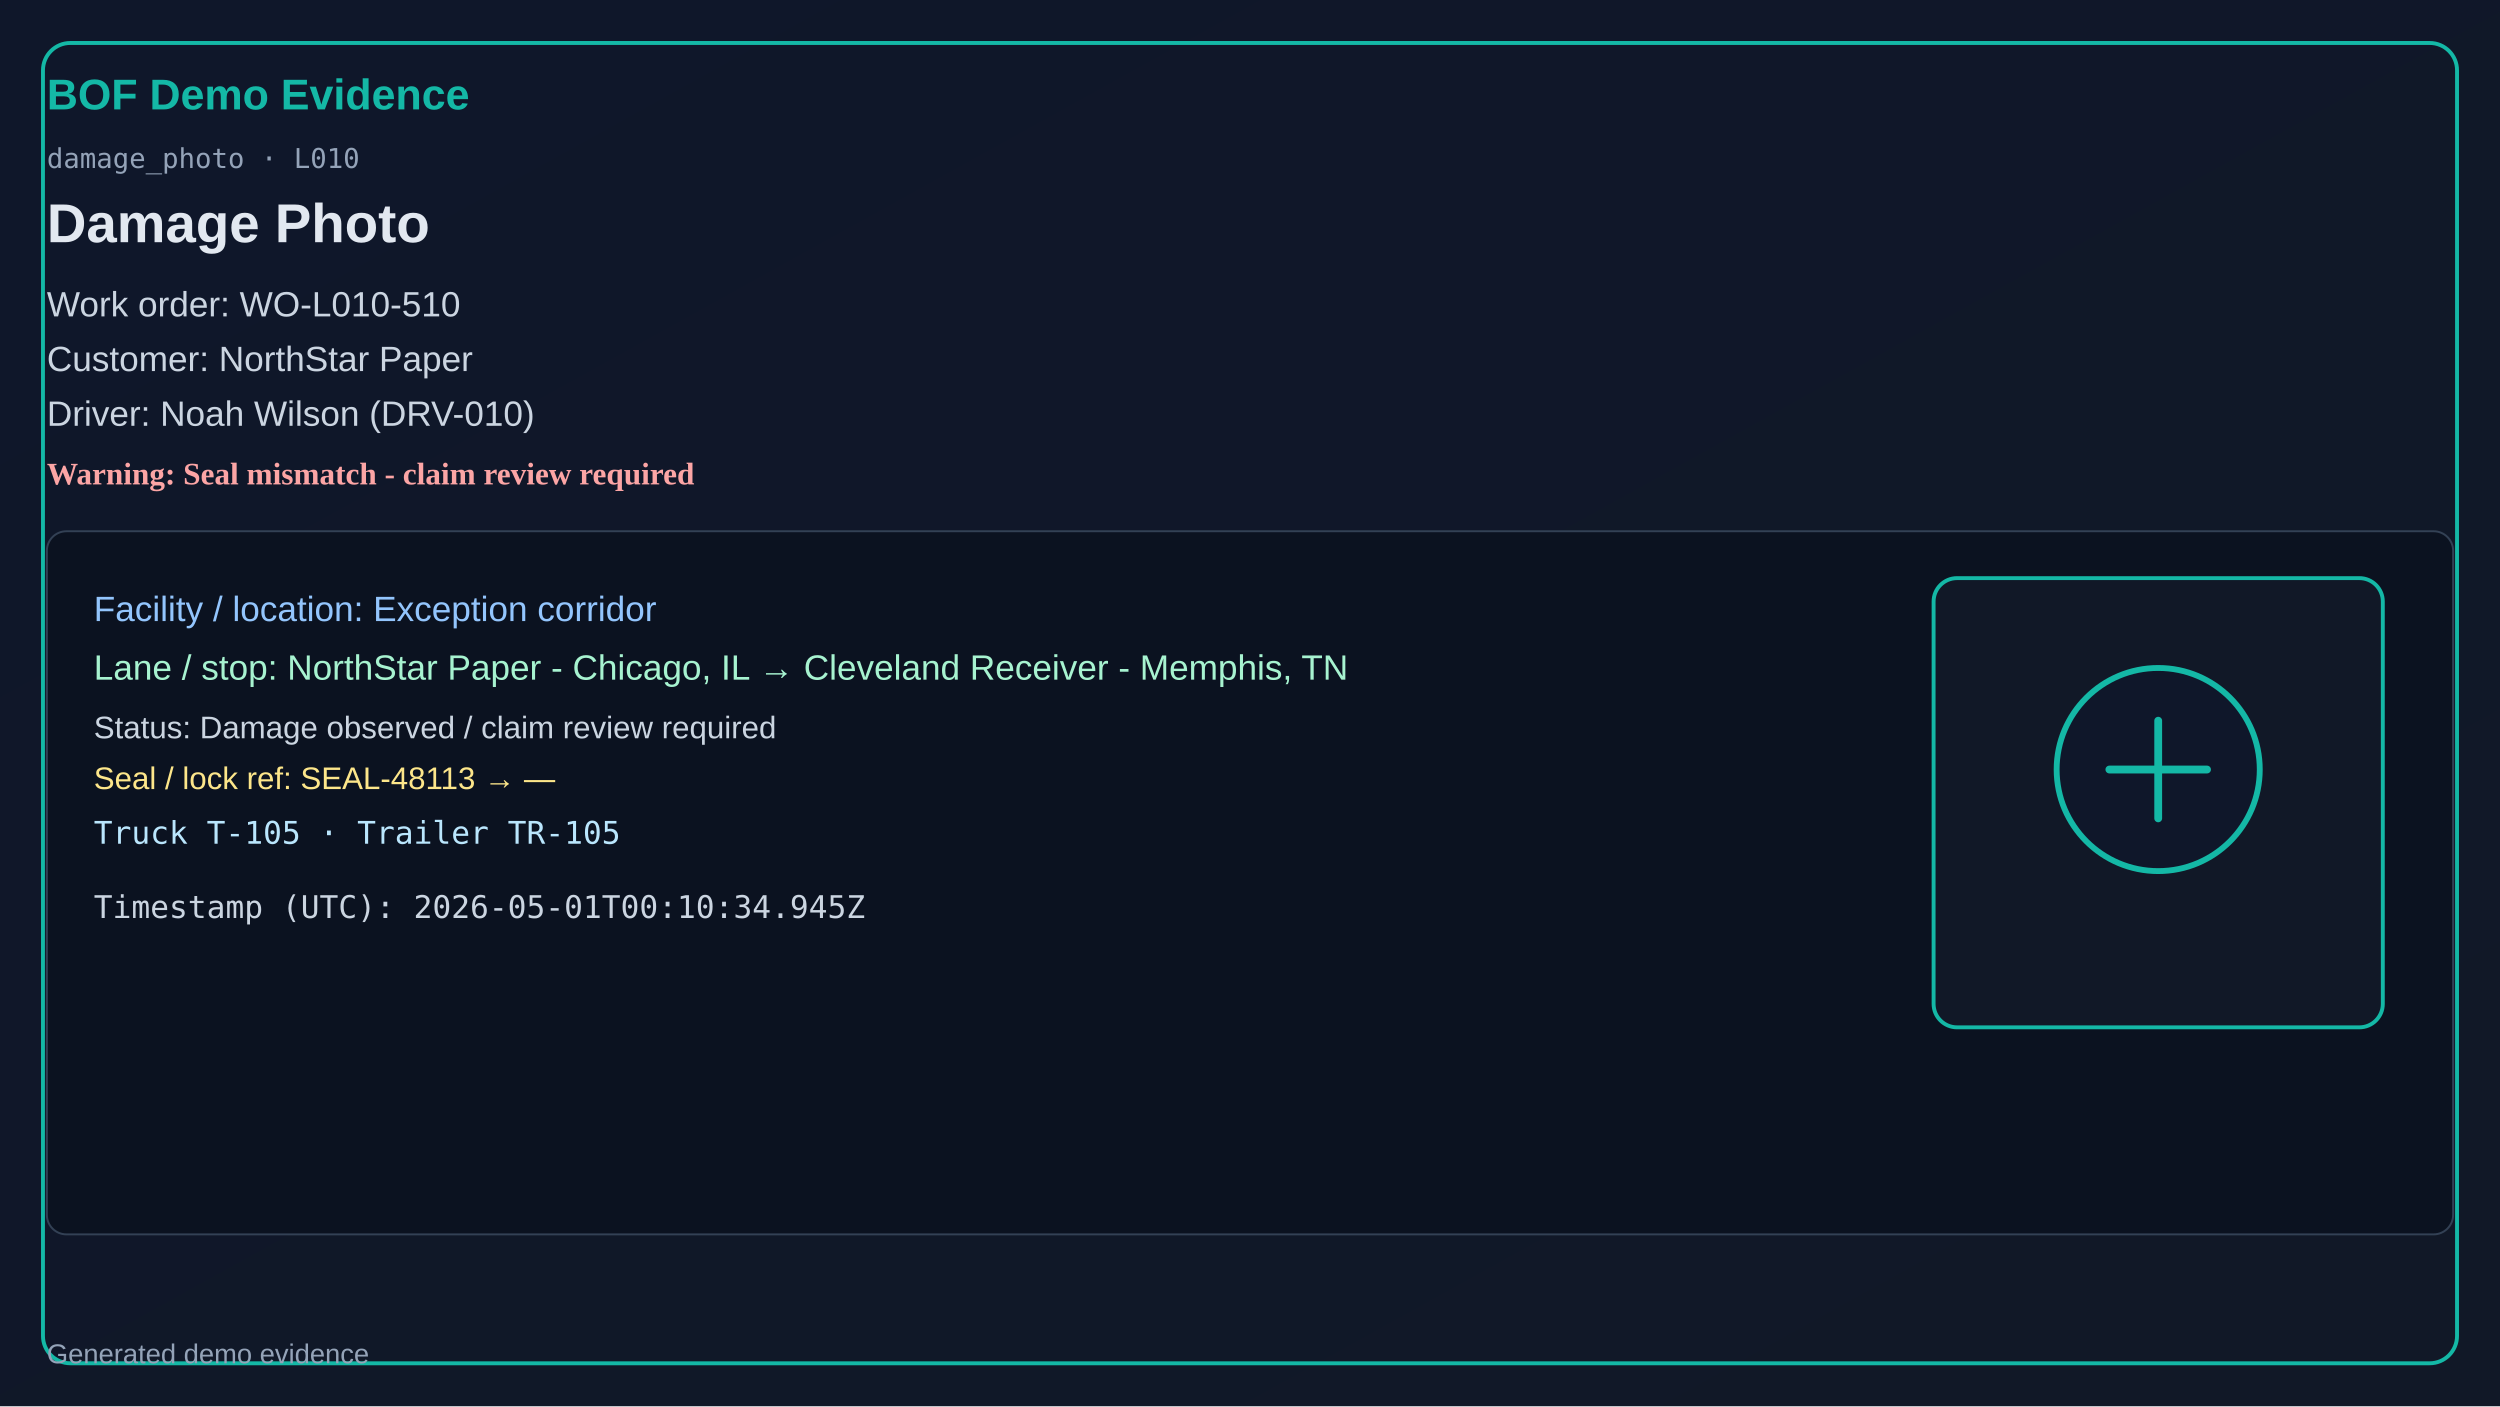
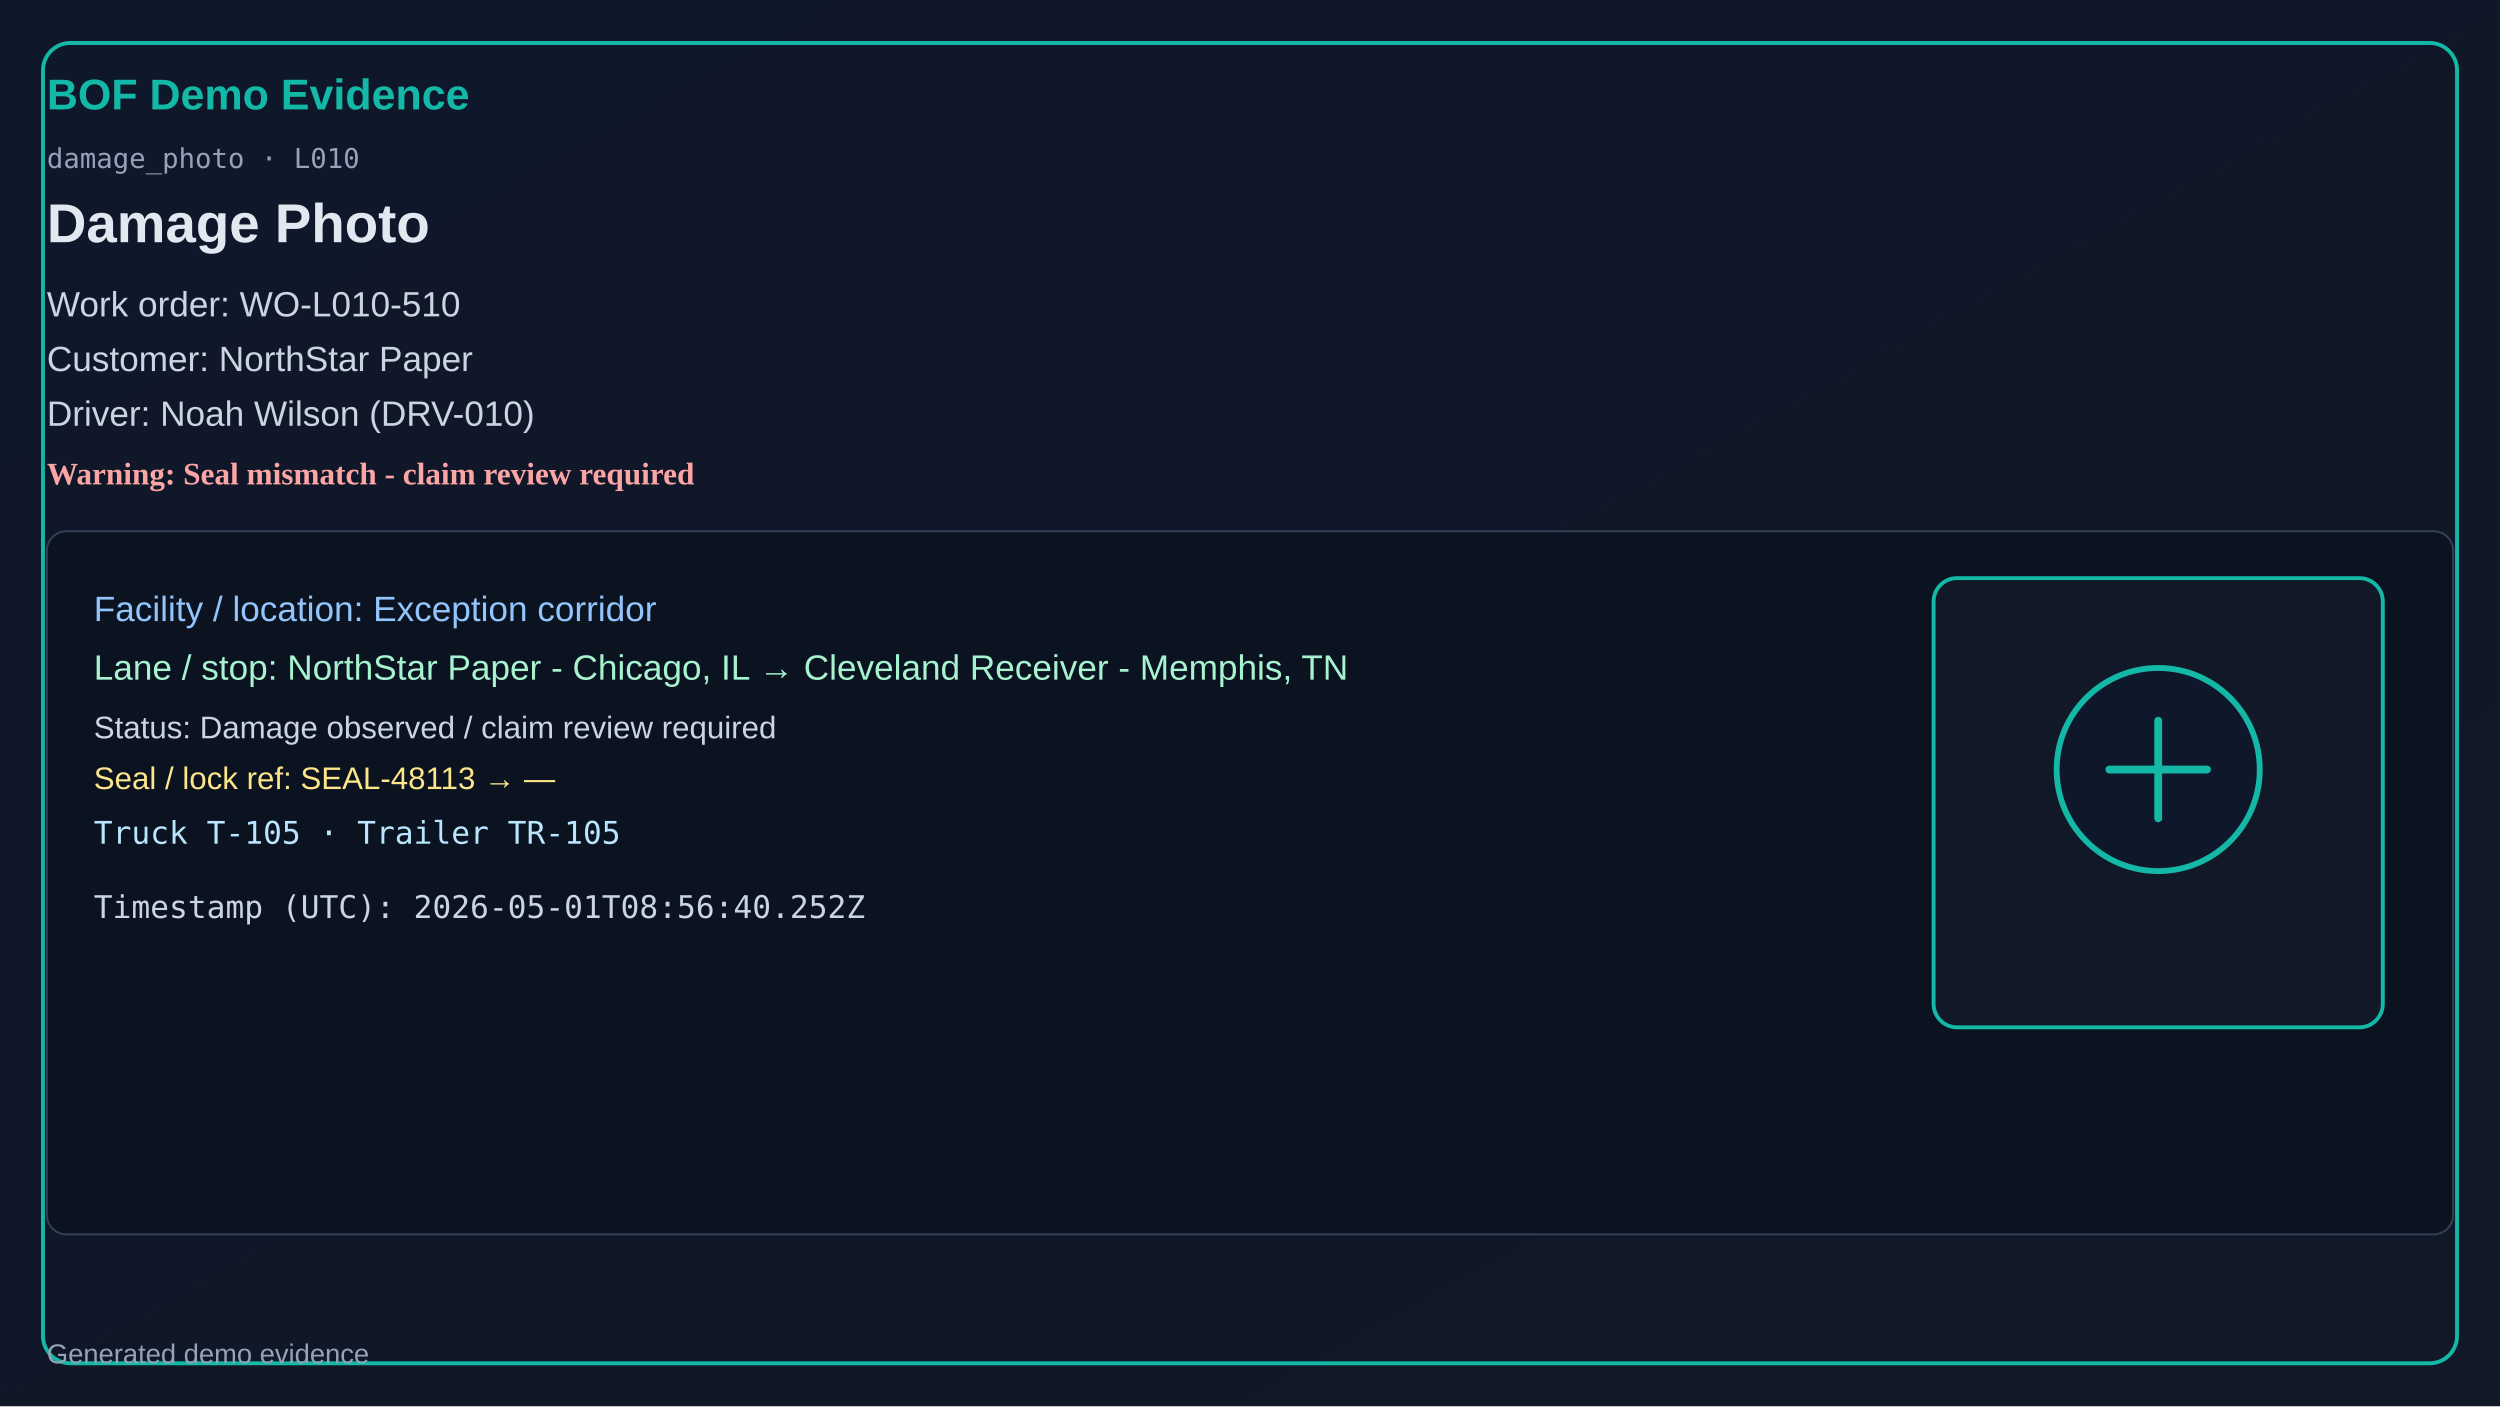
<svg xmlns="http://www.w3.org/2000/svg" width="1280" height="720" viewBox="0 0 1280 720">
  <defs>
    <linearGradient id="bg" x1="0" y1="0" x2="1" y2="1">
      <stop offset="0%" stop-color="#0f172a" />
      <stop offset="100%" stop-color="#111827" />
    </linearGradient>
  </defs>
  <rect x="0" y="0" width="1280" height="720" fill="url(#bg)" />
  <rect x="22" y="22" width="1236" height="676" rx="14" fill="none" stroke="#14b8a6" stroke-width="2" />
  <text x="24" y="56" fill="#14b8a6" font-size="22" font-family="Segoe UI, Arial" font-weight="700">BOF Demo Evidence</text>
  <text x="24" y="86" fill="#94a3b8" font-size="14" font-family="Consolas, monospace">damage_photo · L010</text>
  <text x="24" y="124" fill="#e2e8f0" font-size="28" font-family="Segoe UI, Arial" font-weight="600">Damage Photo</text>
  <text x="24" y="162" fill="#cbd5e1" font-size="18" font-family="Segoe UI, Arial">Work order: WO-L010-510</text>
  <text x="24" y="190" fill="#cbd5e1" font-size="18" font-family="Segoe UI, Arial">Customer: NorthStar Paper</text>
  <text x="24" y="218" fill="#cbd5e1" font-size="18" font-family="Segoe UI, Arial">Driver: Noah Wilson (DRV-010)</text>
  <text x="24" y="248" fill="#fca5a5" font-size="16" font-weight="700">Warning: Seal mismatch - claim review required</text>
  <rect x="24" y="272" width="1232" height="360" rx="10" fill="#0b1220" stroke="#334155" />
  <text x="48" y="318" fill="#93c5fd" font-size="18" font-family="Segoe UI, Arial">Facility / location: Exception corridor</text>
  <text x="48" y="348" fill="#a7f3d0" font-size="18" font-family="Segoe UI, Arial">Lane / stop: NorthStar Paper - Chicago, IL → Cleveland Receiver - Memphis, TN</text>
  <text x="48" y="378" fill="#cbd5e1" font-size="16" font-family="Segoe UI, Arial">Status: Damage observed / claim review required</text>
  <text x="48" y="404" fill="#fde68a" font-size="16" font-family="Segoe UI, Arial">Seal / lock ref: SEAL-48113 → —</text>
  <text x="48" y="432" fill="#bae6fd" font-size="16" font-family="Consolas, monospace">Truck T-105 · Trailer TR-105</text>
-   <text x="48" y="470" fill="#cbd5e1" font-size="16" font-family="Consolas, monospace">Timestamp (UTC): 2026-05-01T00:10:34.945Z</text>
+   <text x="48" y="470" fill="#cbd5e1" font-size="16" font-family="Consolas, monospace">Timestamp (UTC): 2026-05-01T08:56:40.252Z</text>
  <rect x="990" y="296" width="230" height="230" rx="12" fill="#111827" stroke="#14b8a6" stroke-width="2" />
  <circle cx="1105" cy="394" r="52" fill="#0f172a" stroke="#14b8a6" stroke-width="3" />
  <path d="M1080 394h50M1105 369v50" stroke="#14b8a6" stroke-width="4" stroke-linecap="round" />
  <text x="24" y="698" fill="#94a3b8" font-size="14" font-family="Segoe UI, Arial">Generated demo evidence</text>
</svg>
